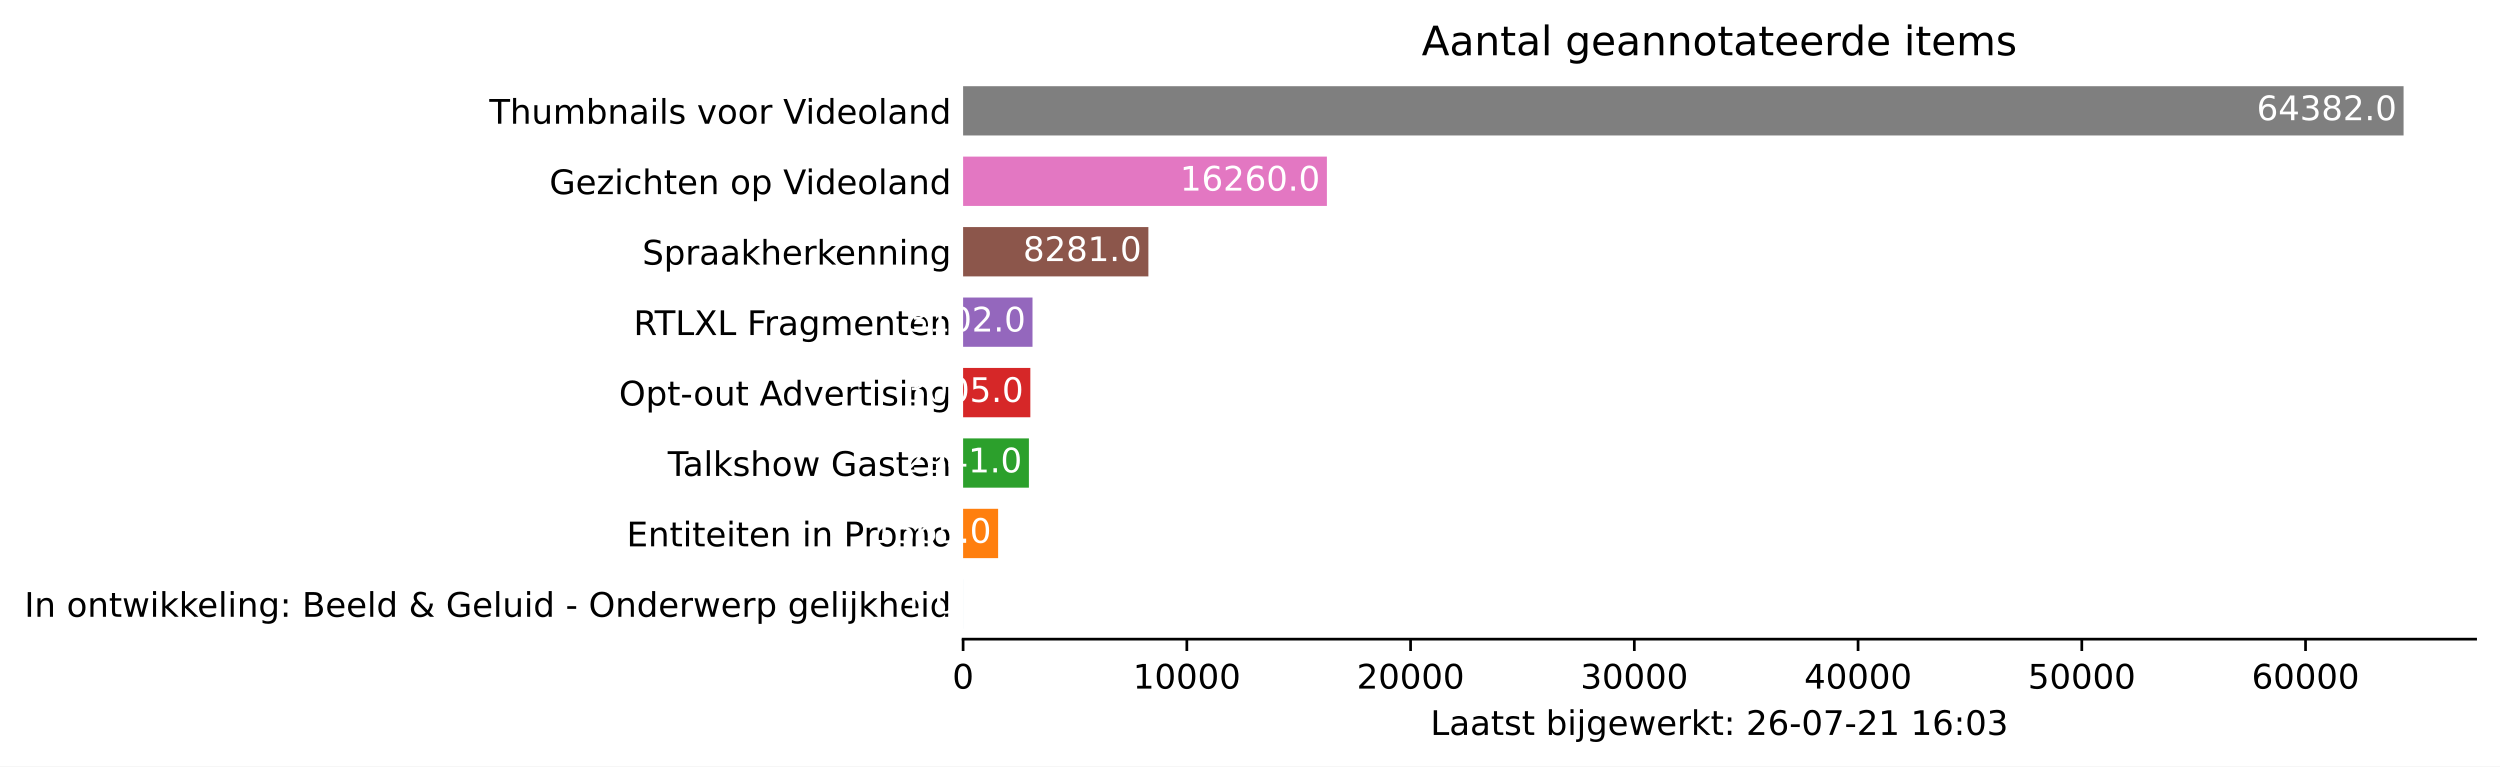
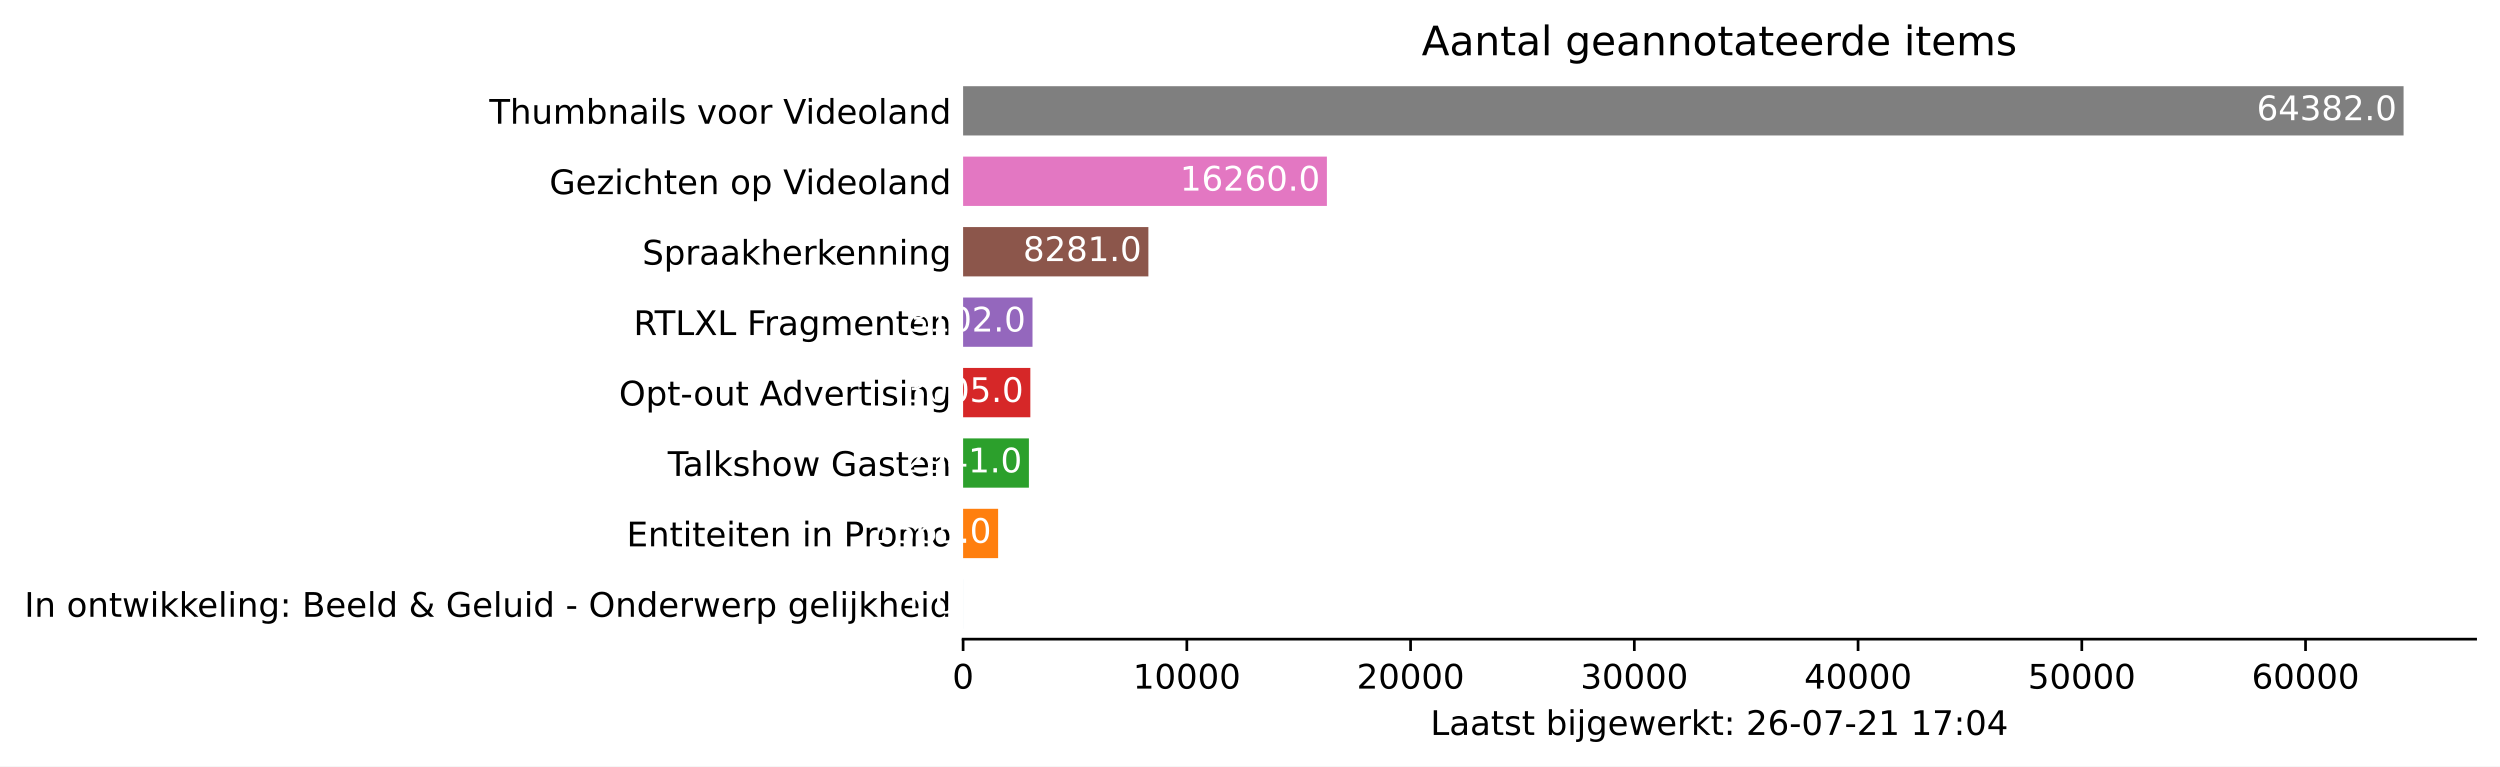
<svg xmlns="http://www.w3.org/2000/svg" xmlns:xlink="http://www.w3.org/1999/xlink" height="226.194pt" version="1.1" viewBox="0 0 737.85 226.194" width="737.85pt">
  <defs>
    <style type="text/css">*{stroke-linecap:butt;stroke-linejoin:round;}</style>
  </defs>
  <g id="figure_1">
    <g id="patch_1">
      <path d="M 0 226.194  L 737.85 226.194  L 737.85 0  L 0 0  z " style="fill:#ffffff;" />
    </g>
    <g id="axes_1">
      <g id="patch_2">
        <path d="M 284.25 188.638  L 730.65 188.638  L 730.65 22.318  L 284.25 22.318  z " style="fill:#ffffff;" />
      </g>
      <g id="patch_3">
-         <path clip-path="url(#p8cc386f3e1)" d="M 284.25 185.52  L 284.257 185.52  L 284.257 170.967  L 284.25 170.967  z " style="fill:#1f77b4;" />
+         <path clip-path="url(#p3b4848294c)" d="M 284.25 185.52  L 284.257 185.52  L 284.257 170.967  L 284.25 170.967  z " style="fill:#1f77b4;" />
      </g>
      <g id="patch_4">
-         <path clip-path="url(#p8cc386f3e1)" d="M 284.25 164.73  L 294.584 164.73  L 294.584 150.177  L 284.25 150.177  z " style="fill:#ff7f0e;" />
+         <path clip-path="url(#p3b4848294c)" d="M 284.25 164.73  L 294.584 164.73  L 294.584 150.177  L 284.25 150.177  z " style="fill:#ff7f0e;" />
      </g>
      <g id="patch_5">
-         <path clip-path="url(#p8cc386f3e1)" d="M 284.25 143.94  L 303.671 143.94  L 303.671 129.387  L 284.25 129.387  z " style="fill:#2ca02c;" />
+         <path clip-path="url(#p3b4848294c)" d="M 284.25 143.94  L 303.671 143.94  L 303.671 129.387  L 284.25 129.387  z " style="fill:#2ca02c;" />
      </g>
      <g id="patch_6">
-         <path clip-path="url(#p8cc386f3e1)" d="M 284.25 123.15  L 304.093 123.15  L 304.093 108.597  L 284.25 108.597  z " style="fill:#d62728;" />
+         <path clip-path="url(#p3b4848294c)" d="M 284.25 123.15  L 304.093 123.15  L 304.093 108.597  L 284.25 108.597  z " style="fill:#d62728;" />
      </g>
      <g id="patch_7">
-         <path clip-path="url(#p8cc386f3e1)" d="M 284.25 102.36  L 304.734 102.36  L 304.734 87.807  L 284.25 87.807  z " style="fill:#9467bd;" />
+         <path clip-path="url(#p3b4848294c)" d="M 284.25 102.36  L 304.734 102.36  L 304.734 87.807  L 284.25 87.807  z " style="fill:#9467bd;" />
      </g>
      <g id="patch_8">
-         <path clip-path="url(#p8cc386f3e1)" d="M 284.25 81.57  L 338.933 81.57  L 338.933 67.017  L 284.25 67.017  z " style="fill:#8c564b;" />
+         <path clip-path="url(#p3b4848294c)" d="M 284.25 81.57  L 338.933 81.57  L 338.933 67.017  L 284.25 67.017  z " style="fill:#8c564b;" />
      </g>
      <g id="patch_9">
-         <path clip-path="url(#p8cc386f3e1)" d="M 284.25 60.78  L 391.622 60.78  L 391.622 46.227  L 284.25 46.227  z " style="fill:#e377c2;" />
+         <path clip-path="url(#p3b4848294c)" d="M 284.25 60.78  L 391.622 60.78  L 391.622 46.227  L 284.25 46.227  z " style="fill:#e377c2;" />
      </g>
      <g id="patch_10">
-         <path clip-path="url(#p8cc386f3e1)" d="M 284.25 39.99  L 709.393 39.99  L 709.393 25.437  L 284.25 25.437  z " style="fill:#7f7f7f;" />
+         <path clip-path="url(#p3b4848294c)" d="M 284.25 39.99  L 709.393 39.99  L 709.393 25.437  L 284.25 25.437  z " style="fill:#7f7f7f;" />
      </g>
      <g id="matplotlib.axis_1">
        <g id="xtick_1">
          <g id="line2d_1">
            <defs>
-               <path d="M 0 0  L 0 3.5  " id="m1a5dd16de8" style="stroke:#000000;stroke-width:0.8;" />
+               <path d="M 0 0  L 0 3.5  " id="mb01deff9b6" style="stroke:#000000;stroke-width:0.8;" />
            </defs>
            <g>
-               <use style="stroke:#000000;stroke-width:0.8;" x="284.25" xlink:href="#m1a5dd16de8" y="188.638" />
+               <use style="stroke:#000000;stroke-width:0.8;" x="284.25" xlink:href="#mb01deff9b6" y="188.638" />
            </g>
          </g>
          <g id="text_1">
            <g transform="translate(281.0688 203.2366)scale(0.1 -0.1)">
              <defs>
                <path d="M 2034 4250  Q 1547 4250 1301 3770  Q 1056 3291 1056 2328  Q 1056 1369 1301 889  Q 1547 409 2034 409  Q 2525 409 2770 889  Q 3016 1369 3016 2328  Q 3016 3291 2770 3770  Q 2525 4250 2034 4250  z M 2034 4750  Q 2819 4750 3233 4129  Q 3647 3509 3647 2328  Q 3647 1150 3233 529  Q 2819 -91 2034 -91  Q 1250 -91 836 529  Q 422 1150 422 2328  Q 422 3509 836 4129  Q 1250 4750 2034 4750  z " id="DejaVuSans-30" transform="scale(0.015625)" />
              </defs>
              <use xlink:href="#DejaVuSans-30" />
            </g>
          </g>
        </g>
        <g id="xtick_2">
          <g id="line2d_2">
            <g>
-               <use style="stroke:#000000;stroke-width:0.8;" x="350.284" xlink:href="#m1a5dd16de8" y="188.638" />
+               <use style="stroke:#000000;stroke-width:0.8;" x="350.284" xlink:href="#mb01deff9b6" y="188.638" />
            </g>
          </g>
          <g id="text_2">
            <g transform="translate(334.3782 203.2366)scale(0.1 -0.1)">
              <defs>
                <path d="M 794 531  L 1825 531  L 1825 4091  L 703 3866  L 703 4441  L 1819 4666  L 2450 4666  L 2450 531  L 3481 531  L 3481 0  L 794 0  L 794 531  z " id="DejaVuSans-31" transform="scale(0.015625)" />
              </defs>
              <use xlink:href="#DejaVuSans-31" />
              <use x="63.623" xlink:href="#DejaVuSans-30" />
              <use x="127.246" xlink:href="#DejaVuSans-30" />
              <use x="190.869" xlink:href="#DejaVuSans-30" />
              <use x="254.492" xlink:href="#DejaVuSans-30" />
            </g>
          </g>
        </g>
        <g id="xtick_3">
          <g id="line2d_3">
            <g>
-               <use style="stroke:#000000;stroke-width:0.8;" x="416.319" xlink:href="#m1a5dd16de8" y="188.638" />
+               <use style="stroke:#000000;stroke-width:0.8;" x="416.319" xlink:href="#mb01deff9b6" y="188.638" />
            </g>
          </g>
          <g id="text_3">
            <g transform="translate(400.4126 203.2366)scale(0.1 -0.1)">
              <defs>
                <path d="M 1228 531  L 3431 531  L 3431 0  L 469 0  L 469 531  Q 828 903 1448 1529  Q 2069 2156 2228 2338  Q 2531 2678 2651 2914  Q 2772 3150 2772 3378  Q 2772 3750 2511 3984  Q 2250 4219 1831 4219  Q 1534 4219 1204 4116  Q 875 4013 500 3803  L 500 4441  Q 881 4594 1212 4672  Q 1544 4750 1819 4750  Q 2544 4750 2975 4387  Q 3406 4025 3406 3419  Q 3406 3131 3298 2873  Q 3191 2616 2906 2266  Q 2828 2175 2409 1742  Q 1991 1309 1228 531  z " id="DejaVuSans-32" transform="scale(0.015625)" />
              </defs>
              <use xlink:href="#DejaVuSans-32" />
              <use x="63.623" xlink:href="#DejaVuSans-30" />
              <use x="127.246" xlink:href="#DejaVuSans-30" />
              <use x="190.869" xlink:href="#DejaVuSans-30" />
              <use x="254.492" xlink:href="#DejaVuSans-30" />
            </g>
          </g>
        </g>
        <g id="xtick_4">
          <g id="line2d_4">
            <g>
-               <use style="stroke:#000000;stroke-width:0.8;" x="482.353" xlink:href="#m1a5dd16de8" y="188.638" />
+               <use style="stroke:#000000;stroke-width:0.8;" x="482.353" xlink:href="#mb01deff9b6" y="188.638" />
            </g>
          </g>
          <g id="text_4">
            <g transform="translate(466.447 203.2366)scale(0.1 -0.1)">
              <defs>
                <path d="M 2597 2516  Q 3050 2419 3304 2112  Q 3559 1806 3559 1356  Q 3559 666 3084 287  Q 2609 -91 1734 -91  Q 1441 -91 1130 -33  Q 819 25 488 141  L 488 750  Q 750 597 1062 519  Q 1375 441 1716 441  Q 2309 441 2620 675  Q 2931 909 2931 1356  Q 2931 1769 2642 2001  Q 2353 2234 1838 2234  L 1294 2234  L 1294 2753  L 1863 2753  Q 2328 2753 2575 2939  Q 2822 3125 2822 3475  Q 2822 3834 2567 4026  Q 2313 4219 1838 4219  Q 1578 4219 1281 4162  Q 984 4106 628 3988  L 628 4550  Q 988 4650 1302 4700  Q 1616 4750 1894 4750  Q 2613 4750 3031 4423  Q 3450 4097 3450 3541  Q 3450 3153 3228 2886  Q 3006 2619 2597 2516  z " id="DejaVuSans-33" transform="scale(0.015625)" />
              </defs>
              <use xlink:href="#DejaVuSans-33" />
              <use x="63.623" xlink:href="#DejaVuSans-30" />
              <use x="127.246" xlink:href="#DejaVuSans-30" />
              <use x="190.869" xlink:href="#DejaVuSans-30" />
              <use x="254.492" xlink:href="#DejaVuSans-30" />
            </g>
          </g>
        </g>
        <g id="xtick_5">
          <g id="line2d_5">
            <g>
-               <use style="stroke:#000000;stroke-width:0.8;" x="548.388" xlink:href="#m1a5dd16de8" y="188.638" />
+               <use style="stroke:#000000;stroke-width:0.8;" x="548.388" xlink:href="#mb01deff9b6" y="188.638" />
            </g>
          </g>
          <g id="text_5">
            <g transform="translate(532.4815 203.2366)scale(0.1 -0.1)">
              <defs>
                <path d="M 2419 4116  L 825 1625  L 2419 1625  L 2419 4116  z M 2253 4666  L 3047 4666  L 3047 1625  L 3713 1625  L 3713 1100  L 3047 1100  L 3047 0  L 2419 0  L 2419 1100  L 313 1100  L 313 1709  L 2253 4666  z " id="DejaVuSans-34" transform="scale(0.015625)" />
              </defs>
              <use xlink:href="#DejaVuSans-34" />
              <use x="63.623" xlink:href="#DejaVuSans-30" />
              <use x="127.246" xlink:href="#DejaVuSans-30" />
              <use x="190.869" xlink:href="#DejaVuSans-30" />
              <use x="254.492" xlink:href="#DejaVuSans-30" />
            </g>
          </g>
        </g>
        <g id="xtick_6">
          <g id="line2d_6">
            <g>
-               <use style="stroke:#000000;stroke-width:0.8;" x="614.422" xlink:href="#m1a5dd16de8" y="188.638" />
+               <use style="stroke:#000000;stroke-width:0.8;" x="614.422" xlink:href="#mb01deff9b6" y="188.638" />
            </g>
          </g>
          <g id="text_6">
            <g transform="translate(598.5159 203.2366)scale(0.1 -0.1)">
              <defs>
                <path d="M 691 4666  L 3169 4666  L 3169 4134  L 1269 4134  L 1269 2991  Q 1406 3038 1543 3061  Q 1681 3084 1819 3084  Q 2600 3084 3056 2656  Q 3513 2228 3513 1497  Q 3513 744 3044 326  Q 2575 -91 1722 -91  Q 1428 -91 1123 -41  Q 819 9 494 109  L 494 744  Q 775 591 1075 516  Q 1375 441 1709 441  Q 2250 441 2565 725  Q 2881 1009 2881 1497  Q 2881 1984 2565 2268  Q 2250 2553 1709 2553  Q 1456 2553 1204 2497  Q 953 2441 691 2322  L 691 4666  z " id="DejaVuSans-35" transform="scale(0.015625)" />
              </defs>
              <use xlink:href="#DejaVuSans-35" />
              <use x="63.623" xlink:href="#DejaVuSans-30" />
              <use x="127.246" xlink:href="#DejaVuSans-30" />
              <use x="190.869" xlink:href="#DejaVuSans-30" />
              <use x="254.492" xlink:href="#DejaVuSans-30" />
            </g>
          </g>
        </g>
        <g id="xtick_7">
          <g id="line2d_7">
            <g>
-               <use style="stroke:#000000;stroke-width:0.8;" x="680.457" xlink:href="#m1a5dd16de8" y="188.638" />
+               <use style="stroke:#000000;stroke-width:0.8;" x="680.457" xlink:href="#mb01deff9b6" y="188.638" />
            </g>
          </g>
          <g id="text_7">
            <g transform="translate(664.5503 203.2366)scale(0.1 -0.1)">
              <defs>
                <path d="M 2113 2584  Q 1688 2584 1439 2293  Q 1191 2003 1191 1497  Q 1191 994 1439 701  Q 1688 409 2113 409  Q 2538 409 2786 701  Q 3034 994 3034 1497  Q 3034 2003 2786 2293  Q 2538 2584 2113 2584  z M 3366 4563  L 3366 3988  Q 3128 4100 2886 4159  Q 2644 4219 2406 4219  Q 1781 4219 1451 3797  Q 1122 3375 1075 2522  Q 1259 2794 1537 2939  Q 1816 3084 2150 3084  Q 2853 3084 3261 2657  Q 3669 2231 3669 1497  Q 3669 778 3244 343  Q 2819 -91 2113 -91  Q 1303 -91 875 529  Q 447 1150 447 2328  Q 447 3434 972 4092  Q 1497 4750 2381 4750  Q 2619 4750 2861 4703  Q 3103 4656 3366 4563  z " id="DejaVuSans-36" transform="scale(0.015625)" />
              </defs>
              <use xlink:href="#DejaVuSans-36" />
              <use x="63.623" xlink:href="#DejaVuSans-30" />
              <use x="127.246" xlink:href="#DejaVuSans-30" />
              <use x="190.869" xlink:href="#DejaVuSans-30" />
              <use x="254.492" xlink:href="#DejaVuSans-30" />
            </g>
          </g>
        </g>
        <g id="text_8">
          <g transform="translate(422.175 216.9147)scale(0.1 -0.1)">
            <defs>
              <path d="M 628 4666  L 1259 4666  L 1259 531  L 3531 531  L 3531 0  L 628 0  L 628 4666  z " id="DejaVuSans-4c" transform="scale(0.015625)" />
              <path d="M 2194 1759  Q 1497 1759 1228 1600  Q 959 1441 959 1056  Q 959 750 1161 570  Q 1363 391 1709 391  Q 2188 391 2477 730  Q 2766 1069 2766 1631  L 2766 1759  L 2194 1759  z M 3341 1997  L 3341 0  L 2766 0  L 2766 531  Q 2569 213 2275 61  Q 1981 -91 1556 -91  Q 1019 -91 701 211  Q 384 513 384 1019  Q 384 1609 779 1909  Q 1175 2209 1959 2209  L 2766 2209  L 2766 2266  Q 2766 2663 2505 2880  Q 2244 3097 1772 3097  Q 1472 3097 1187 3025  Q 903 2953 641 2809  L 641 3341  Q 956 3463 1253 3523  Q 1550 3584 1831 3584  Q 2591 3584 2966 3190  Q 3341 2797 3341 1997  z " id="DejaVuSans-61" transform="scale(0.015625)" />
              <path d="M 1172 4494  L 1172 3500  L 2356 3500  L 2356 3053  L 1172 3053  L 1172 1153  Q 1172 725 1289 603  Q 1406 481 1766 481  L 2356 481  L 2356 0  L 1766 0  Q 1100 0 847 248  Q 594 497 594 1153  L 594 3053  L 172 3053  L 172 3500  L 594 3500  L 594 4494  L 1172 4494  z " id="DejaVuSans-74" transform="scale(0.015625)" />
              <path d="M 2834 3397  L 2834 2853  Q 2591 2978 2328 3040  Q 2066 3103 1784 3103  Q 1356 3103 1142 2972  Q 928 2841 928 2578  Q 928 2378 1081 2264  Q 1234 2150 1697 2047  L 1894 2003  Q 2506 1872 2764 1633  Q 3022 1394 3022 966  Q 3022 478 2636 193  Q 2250 -91 1575 -91  Q 1294 -91 989 -36  Q 684 19 347 128  L 347 722  Q 666 556 975 473  Q 1284 391 1588 391  Q 1994 391 2212 530  Q 2431 669 2431 922  Q 2431 1156 2273 1281  Q 2116 1406 1581 1522  L 1381 1569  Q 847 1681 609 1914  Q 372 2147 372 2553  Q 372 3047 722 3315  Q 1072 3584 1716 3584  Q 2034 3584 2315 3537  Q 2597 3491 2834 3397  z " id="DejaVuSans-73" transform="scale(0.015625)" />
              <path id="DejaVuSans-20" transform="scale(0.015625)" />
              <path d="M 3116 1747  Q 3116 2381 2855 2742  Q 2594 3103 2138 3103  Q 1681 3103 1420 2742  Q 1159 2381 1159 1747  Q 1159 1113 1420 752  Q 1681 391 2138 391  Q 2594 391 2855 752  Q 3116 1113 3116 1747  z M 1159 2969  Q 1341 3281 1617 3432  Q 1894 3584 2278 3584  Q 2916 3584 3314 3078  Q 3713 2572 3713 1747  Q 3713 922 3314 415  Q 2916 -91 2278 -91  Q 1894 -91 1617 61  Q 1341 213 1159 525  L 1159 0  L 581 0  L 581 4863  L 1159 4863  L 1159 2969  z " id="DejaVuSans-62" transform="scale(0.015625)" />
              <path d="M 603 3500  L 1178 3500  L 1178 0  L 603 0  L 603 3500  z M 603 4863  L 1178 4863  L 1178 4134  L 603 4134  L 603 4863  z " id="DejaVuSans-69" transform="scale(0.015625)" />
              <path d="M 603 3500  L 1178 3500  L 1178 -63  Q 1178 -731 923 -1031  Q 669 -1331 103 -1331  L -116 -1331  L -116 -844  L 38 -844  Q 366 -844 484 -692  Q 603 -541 603 -63  L 603 3500  z M 603 4863  L 1178 4863  L 1178 4134  L 603 4134  L 603 4863  z " id="DejaVuSans-6a" transform="scale(0.015625)" />
              <path d="M 2906 1791  Q 2906 2416 2648 2759  Q 2391 3103 1925 3103  Q 1463 3103 1205 2759  Q 947 2416 947 1791  Q 947 1169 1205 825  Q 1463 481 1925 481  Q 2391 481 2648 825  Q 2906 1169 2906 1791  z M 3481 434  Q 3481 -459 3084 -895  Q 2688 -1331 1869 -1331  Q 1566 -1331 1297 -1286  Q 1028 -1241 775 -1147  L 775 -588  Q 1028 -725 1275 -790  Q 1522 -856 1778 -856  Q 2344 -856 2625 -561  Q 2906 -266 2906 331  L 2906 616  Q 2728 306 2450 153  Q 2172 0 1784 0  Q 1141 0 747 490  Q 353 981 353 1791  Q 353 2603 747 3093  Q 1141 3584 1784 3584  Q 2172 3584 2450 3431  Q 2728 3278 2906 2969  L 2906 3500  L 3481 3500  L 3481 434  z " id="DejaVuSans-67" transform="scale(0.015625)" />
              <path d="M 3597 1894  L 3597 1613  L 953 1613  Q 991 1019 1311 708  Q 1631 397 2203 397  Q 2534 397 2845 478  Q 3156 559 3463 722  L 3463 178  Q 3153 47 2828 -22  Q 2503 -91 2169 -91  Q 1331 -91 842 396  Q 353 884 353 1716  Q 353 2575 817 3079  Q 1281 3584 2069 3584  Q 2775 3584 3186 3129  Q 3597 2675 3597 1894  z M 3022 2063  Q 3016 2534 2758 2815  Q 2500 3097 2075 3097  Q 1594 3097 1305 2825  Q 1016 2553 972 2059  L 3022 2063  z " id="DejaVuSans-65" transform="scale(0.015625)" />
              <path d="M 269 3500  L 844 3500  L 1563 769  L 2278 3500  L 2956 3500  L 3675 769  L 4391 3500  L 4966 3500  L 4050 0  L 3372 0  L 2619 2869  L 1863 0  L 1184 0  L 269 3500  z " id="DejaVuSans-77" transform="scale(0.015625)" />
              <path d="M 2631 2963  Q 2534 3019 2420 3045  Q 2306 3072 2169 3072  Q 1681 3072 1420 2755  Q 1159 2438 1159 1844  L 1159 0  L 581 0  L 581 3500  L 1159 3500  L 1159 2956  Q 1341 3275 1631 3429  Q 1922 3584 2338 3584  Q 2397 3584 2469 3576  Q 2541 3569 2628 3553  L 2631 2963  z " id="DejaVuSans-72" transform="scale(0.015625)" />
              <path d="M 581 4863  L 1159 4863  L 1159 1991  L 2875 3500  L 3609 3500  L 1753 1863  L 3688 0  L 2938 0  L 1159 1709  L 1159 0  L 581 0  L 581 4863  z " id="DejaVuSans-6b" transform="scale(0.015625)" />
              <path d="M 750 794  L 1409 794  L 1409 0  L 750 0  L 750 794  z M 750 3309  L 1409 3309  L 1409 2516  L 750 2516  L 750 3309  z " id="DejaVuSans-3a" transform="scale(0.015625)" />
              <path d="M 313 2009  L 1997 2009  L 1997 1497  L 313 1497  L 313 2009  z " id="DejaVuSans-2d" transform="scale(0.015625)" />
              <path d="M 525 4666  L 3525 4666  L 3525 4397  L 1831 0  L 1172 0  L 2766 4134  L 525 4134  L 525 4666  z " id="DejaVuSans-37" transform="scale(0.015625)" />
            </defs>
            <use xlink:href="#DejaVuSans-4c" />
            <use x="55.713" xlink:href="#DejaVuSans-61" />
            <use x="116.992" xlink:href="#DejaVuSans-61" />
            <use x="178.271" xlink:href="#DejaVuSans-74" />
            <use x="217.48" xlink:href="#DejaVuSans-73" />
            <use x="269.58" xlink:href="#DejaVuSans-74" />
            <use x="308.789" xlink:href="#DejaVuSans-20" />
            <use x="340.576" xlink:href="#DejaVuSans-62" />
            <use x="404.053" xlink:href="#DejaVuSans-69" />
            <use x="431.836" xlink:href="#DejaVuSans-6a" />
            <use x="459.619" xlink:href="#DejaVuSans-67" />
            <use x="523.096" xlink:href="#DejaVuSans-65" />
            <use x="584.619" xlink:href="#DejaVuSans-77" />
            <use x="666.406" xlink:href="#DejaVuSans-65" />
            <use x="727.93" xlink:href="#DejaVuSans-72" />
            <use x="769.043" xlink:href="#DejaVuSans-6b" />
            <use x="826.953" xlink:href="#DejaVuSans-74" />
            <use x="866.162" xlink:href="#DejaVuSans-3a" />
            <use x="899.854" xlink:href="#DejaVuSans-20" />
            <use x="931.641" xlink:href="#DejaVuSans-32" />
            <use x="995.264" xlink:href="#DejaVuSans-36" />
            <use x="1058.887" xlink:href="#DejaVuSans-2d" />
            <use x="1094.971" xlink:href="#DejaVuSans-30" />
            <use x="1158.594" xlink:href="#DejaVuSans-37" />
            <use x="1222.217" xlink:href="#DejaVuSans-2d" />
            <use x="1258.301" xlink:href="#DejaVuSans-32" />
            <use x="1321.924" xlink:href="#DejaVuSans-31" />
            <use x="1385.547" xlink:href="#DejaVuSans-20" />
            <use x="1417.334" xlink:href="#DejaVuSans-31" />
-             <use x="1480.957" xlink:href="#DejaVuSans-36" />
+             <use x="1480.957" xlink:href="#DejaVuSans-37" />
            <use x="1544.58" xlink:href="#DejaVuSans-3a" />
            <use x="1578.271" xlink:href="#DejaVuSans-30" />
-             <use x="1641.895" xlink:href="#DejaVuSans-33" />
+             <use x="1641.895" xlink:href="#DejaVuSans-34" />
          </g>
        </g>
      </g>
      <g id="matplotlib.axis_2">
        <g id="ytick_1">
          <g id="line2d_8" />
          <g id="text_9">
            <g transform="translate(7.2 182.0423)scale(0.1 -0.1)">
              <defs>
                <path d="M 628 4666  L 1259 4666  L 1259 0  L 628 0  L 628 4666  z " id="DejaVuSans-49" transform="scale(0.015625)" />
                <path d="M 3513 2113  L 3513 0  L 2938 0  L 2938 2094  Q 2938 2591 2744 2837  Q 2550 3084 2163 3084  Q 1697 3084 1428 2787  Q 1159 2491 1159 1978  L 1159 0  L 581 0  L 581 3500  L 1159 3500  L 1159 2956  Q 1366 3272 1645 3428  Q 1925 3584 2291 3584  Q 2894 3584 3203 3211  Q 3513 2838 3513 2113  z " id="DejaVuSans-6e" transform="scale(0.015625)" />
                <path d="M 1959 3097  Q 1497 3097 1228 2736  Q 959 2375 959 1747  Q 959 1119 1226 758  Q 1494 397 1959 397  Q 2419 397 2687 759  Q 2956 1122 2956 1747  Q 2956 2369 2687 2733  Q 2419 3097 1959 3097  z M 1959 3584  Q 2709 3584 3137 3096  Q 3566 2609 3566 1747  Q 3566 888 3137 398  Q 2709 -91 1959 -91  Q 1206 -91 779 398  Q 353 888 353 1747  Q 353 2609 779 3096  Q 1206 3584 1959 3584  z " id="DejaVuSans-6f" transform="scale(0.015625)" />
                <path d="M 603 4863  L 1178 4863  L 1178 0  L 603 0  L 603 4863  z " id="DejaVuSans-6c" transform="scale(0.015625)" />
                <path d="M 1259 2228  L 1259 519  L 2272 519  Q 2781 519 3026 730  Q 3272 941 3272 1375  Q 3272 1813 3026 2020  Q 2781 2228 2272 2228  L 1259 2228  z M 1259 4147  L 1259 2741  L 2194 2741  Q 2656 2741 2882 2914  Q 3109 3088 3109 3444  Q 3109 3797 2882 3972  Q 2656 4147 2194 4147  L 1259 4147  z M 628 4666  L 2241 4666  Q 2963 4666 3353 4366  Q 3744 4066 3744 3513  Q 3744 3084 3544 2831  Q 3344 2578 2956 2516  Q 3422 2416 3680 2098  Q 3938 1781 3938 1306  Q 3938 681 3513 340  Q 3088 0 2303 0  L 628 0  L 628 4666  z " id="DejaVuSans-42" transform="scale(0.015625)" />
                <path d="M 2906 2969  L 2906 4863  L 3481 4863  L 3481 0  L 2906 0  L 2906 525  Q 2725 213 2448 61  Q 2172 -91 1784 -91  Q 1150 -91 751 415  Q 353 922 353 1747  Q 353 2572 751 3078  Q 1150 3584 1784 3584  Q 2172 3584 2448 3432  Q 2725 3281 2906 2969  z M 947 1747  Q 947 1113 1208 752  Q 1469 391 1925 391  Q 2381 391 2643 752  Q 2906 1113 2906 1747  Q 2906 2381 2643 2742  Q 2381 3103 1925 3103  Q 1469 3103 1208 2742  Q 947 2381 947 1747  z " id="DejaVuSans-64" transform="scale(0.015625)" />
                <path d="M 1556 2509  Q 1272 2256 1139 2004  Q 1006 1753 1006 1478  Q 1006 1022 1337 719  Q 1669 416 2169 416  Q 2466 416 2725 514  Q 2984 613 3213 813  L 1556 2509  z M 1997 2859  L 3584 1234  Q 3769 1513 3872 1830  Q 3975 2147 3994 2503  L 4575 2503  Q 4538 2091 4375 1687  Q 4213 1284 3922 891  L 4794 0  L 4006 0  L 3559 459  Q 3234 181 2878 45  Q 2522 -91 2113 -91  Q 1359 -91 881 339  Q 403 769 403 1441  Q 403 1841 612 2192  Q 822 2544 1241 2853  Q 1091 3050 1012 3245  Q 934 3441 934 3628  Q 934 4134 1281 4442  Q 1628 4750 2203 4750  Q 2463 4750 2720 4694  Q 2978 4638 3244 4525  L 3244 3956  Q 2972 4103 2725 4179  Q 2478 4256 2266 4256  Q 1938 4256 1733 4082  Q 1528 3909 1528 3634  Q 1528 3475 1620 3314  Q 1713 3153 1997 2859  z " id="DejaVuSans-26" transform="scale(0.015625)" />
                <path d="M 3809 666  L 3809 1919  L 2778 1919  L 2778 2438  L 4434 2438  L 4434 434  Q 4069 175 3628 42  Q 3188 -91 2688 -91  Q 1594 -91 976 548  Q 359 1188 359 2328  Q 359 3472 976 4111  Q 1594 4750 2688 4750  Q 3144 4750 3555 4637  Q 3966 4525 4313 4306  L 4313 3634  Q 3963 3931 3569 4081  Q 3175 4231 2741 4231  Q 1884 4231 1454 3753  Q 1025 3275 1025 2328  Q 1025 1384 1454 906  Q 1884 428 2741 428  Q 3075 428 3337 486  Q 3600 544 3809 666  z " id="DejaVuSans-47" transform="scale(0.015625)" />
                <path d="M 544 1381  L 544 3500  L 1119 3500  L 1119 1403  Q 1119 906 1312 657  Q 1506 409 1894 409  Q 2359 409 2629 706  Q 2900 1003 2900 1516  L 2900 3500  L 3475 3500  L 3475 0  L 2900 0  L 2900 538  Q 2691 219 2414 64  Q 2138 -91 1772 -91  Q 1169 -91 856 284  Q 544 659 544 1381  z M 1991 3584  L 1991 3584  z " id="DejaVuSans-75" transform="scale(0.015625)" />
                <path d="M 2522 4238  Q 1834 4238 1429 3725  Q 1025 3213 1025 2328  Q 1025 1447 1429 934  Q 1834 422 2522 422  Q 3209 422 3611 934  Q 4013 1447 4013 2328  Q 4013 3213 3611 3725  Q 3209 4238 2522 4238  z M 2522 4750  Q 3503 4750 4090 4092  Q 4678 3434 4678 2328  Q 4678 1225 4090 567  Q 3503 -91 2522 -91  Q 1538 -91 948 565  Q 359 1222 359 2328  Q 359 3434 948 4092  Q 1538 4750 2522 4750  z " id="DejaVuSans-4f" transform="scale(0.015625)" />
                <path d="M 1159 525  L 1159 -1331  L 581 -1331  L 581 3500  L 1159 3500  L 1159 2969  Q 1341 3281 1617 3432  Q 1894 3584 2278 3584  Q 2916 3584 3314 3078  Q 3713 2572 3713 1747  Q 3713 922 3314 415  Q 2916 -91 2278 -91  Q 1894 -91 1617 61  Q 1341 213 1159 525  z M 3116 1747  Q 3116 2381 2855 2742  Q 2594 3103 2138 3103  Q 1681 3103 1420 2742  Q 1159 2381 1159 1747  Q 1159 1113 1420 752  Q 1681 391 2138 391  Q 2594 391 2855 752  Q 3116 1113 3116 1747  z " id="DejaVuSans-70" transform="scale(0.015625)" />
                <path d="M 3513 2113  L 3513 0  L 2938 0  L 2938 2094  Q 2938 2591 2744 2837  Q 2550 3084 2163 3084  Q 1697 3084 1428 2787  Q 1159 2491 1159 1978  L 1159 0  L 581 0  L 581 4863  L 1159 4863  L 1159 2956  Q 1366 3272 1645 3428  Q 1925 3584 2291 3584  Q 2894 3584 3203 3211  Q 3513 2838 3513 2113  z " id="DejaVuSans-68" transform="scale(0.015625)" />
              </defs>
              <use xlink:href="#DejaVuSans-49" />
              <use x="29.492" xlink:href="#DejaVuSans-6e" />
              <use x="92.871" xlink:href="#DejaVuSans-20" />
              <use x="124.658" xlink:href="#DejaVuSans-6f" />
              <use x="185.84" xlink:href="#DejaVuSans-6e" />
              <use x="249.219" xlink:href="#DejaVuSans-74" />
              <use x="288.428" xlink:href="#DejaVuSans-77" />
              <use x="370.215" xlink:href="#DejaVuSans-69" />
              <use x="397.998" xlink:href="#DejaVuSans-6b" />
              <use x="455.908" xlink:href="#DejaVuSans-6b" />
              <use x="510.193" xlink:href="#DejaVuSans-65" />
              <use x="571.717" xlink:href="#DejaVuSans-6c" />
              <use x="599.5" xlink:href="#DejaVuSans-69" />
              <use x="627.283" xlink:href="#DejaVuSans-6e" />
              <use x="690.662" xlink:href="#DejaVuSans-67" />
              <use x="754.139" xlink:href="#DejaVuSans-3a" />
              <use x="787.83" xlink:href="#DejaVuSans-20" />
              <use x="819.617" xlink:href="#DejaVuSans-42" />
              <use x="888.221" xlink:href="#DejaVuSans-65" />
              <use x="949.744" xlink:href="#DejaVuSans-65" />
              <use x="1011.268" xlink:href="#DejaVuSans-6c" />
              <use x="1039.051" xlink:href="#DejaVuSans-64" />
              <use x="1102.527" xlink:href="#DejaVuSans-20" />
              <use x="1134.314" xlink:href="#DejaVuSans-26" />
              <use x="1212.293" xlink:href="#DejaVuSans-20" />
              <use x="1244.08" xlink:href="#DejaVuSans-47" />
              <use x="1321.57" xlink:href="#DejaVuSans-65" />
              <use x="1383.094" xlink:href="#DejaVuSans-6c" />
              <use x="1410.877" xlink:href="#DejaVuSans-75" />
              <use x="1474.256" xlink:href="#DejaVuSans-69" />
              <use x="1502.039" xlink:href="#DejaVuSans-64" />
              <use x="1565.516" xlink:href="#DejaVuSans-20" />
              <use x="1597.303" xlink:href="#DejaVuSans-2d" />
              <use x="1633.387" xlink:href="#DejaVuSans-20" />
              <use x="1665.174" xlink:href="#DejaVuSans-4f" />
              <use x="1743.885" xlink:href="#DejaVuSans-6e" />
              <use x="1807.264" xlink:href="#DejaVuSans-64" />
              <use x="1870.74" xlink:href="#DejaVuSans-65" />
              <use x="1932.264" xlink:href="#DejaVuSans-72" />
              <use x="1973.377" xlink:href="#DejaVuSans-77" />
              <use x="2055.164" xlink:href="#DejaVuSans-65" />
              <use x="2116.688" xlink:href="#DejaVuSans-72" />
              <use x="2157.801" xlink:href="#DejaVuSans-70" />
              <use x="2221.277" xlink:href="#DejaVuSans-20" />
              <use x="2253.064" xlink:href="#DejaVuSans-67" />
              <use x="2316.541" xlink:href="#DejaVuSans-65" />
              <use x="2378.064" xlink:href="#DejaVuSans-6c" />
              <use x="2405.848" xlink:href="#DejaVuSans-69" />
              <use x="2433.631" xlink:href="#DejaVuSans-6a" />
              <use x="2461.414" xlink:href="#DejaVuSans-6b" />
              <use x="2519.324" xlink:href="#DejaVuSans-68" />
              <use x="2582.703" xlink:href="#DejaVuSans-65" />
              <use x="2644.227" xlink:href="#DejaVuSans-69" />
              <use x="2672.01" xlink:href="#DejaVuSans-64" />
            </g>
          </g>
        </g>
        <g id="ytick_2">
          <g id="line2d_9" />
          <g id="text_10">
            <g transform="translate(184.9422 161.2523)scale(0.1 -0.1)">
              <defs>
                <path d="M 628 4666  L 3578 4666  L 3578 4134  L 1259 4134  L 1259 2753  L 3481 2753  L 3481 2222  L 1259 2222  L 1259 531  L 3634 531  L 3634 0  L 628 0  L 628 4666  z " id="DejaVuSans-45" transform="scale(0.015625)" />
                <path d="M 1259 4147  L 1259 2394  L 2053 2394  Q 2494 2394 2734 2622  Q 2975 2850 2975 3272  Q 2975 3691 2734 3919  Q 2494 4147 2053 4147  L 1259 4147  z M 628 4666  L 2053 4666  Q 2838 4666 3239 4311  Q 3641 3956 3641 3272  Q 3641 2581 3239 2228  Q 2838 1875 2053 1875  L 1259 1875  L 1259 0  L 628 0  L 628 4666  z " id="DejaVuSans-50" transform="scale(0.015625)" />
                <path d="M 3328 2828  Q 3544 3216 3844 3400  Q 4144 3584 4550 3584  Q 5097 3584 5394 3201  Q 5691 2819 5691 2113  L 5691 0  L 5113 0  L 5113 2094  Q 5113 2597 4934 2840  Q 4756 3084 4391 3084  Q 3944 3084 3684 2787  Q 3425 2491 3425 1978  L 3425 0  L 2847 0  L 2847 2094  Q 2847 2600 2669 2842  Q 2491 3084 2119 3084  Q 1678 3084 1418 2786  Q 1159 2488 1159 1978  L 1159 0  L 581 0  L 581 3500  L 1159 3500  L 1159 2956  Q 1356 3278 1631 3431  Q 1906 3584 2284 3584  Q 2666 3584 2933 3390  Q 3200 3197 3328 2828  z " id="DejaVuSans-6d" transform="scale(0.015625)" />
              </defs>
              <use xlink:href="#DejaVuSans-45" />
              <use x="63.184" xlink:href="#DejaVuSans-6e" />
              <use x="126.562" xlink:href="#DejaVuSans-74" />
              <use x="165.771" xlink:href="#DejaVuSans-69" />
              <use x="193.555" xlink:href="#DejaVuSans-74" />
              <use x="232.764" xlink:href="#DejaVuSans-65" />
              <use x="294.287" xlink:href="#DejaVuSans-69" />
              <use x="322.07" xlink:href="#DejaVuSans-74" />
              <use x="361.279" xlink:href="#DejaVuSans-65" />
              <use x="422.803" xlink:href="#DejaVuSans-6e" />
              <use x="486.182" xlink:href="#DejaVuSans-20" />
              <use x="517.969" xlink:href="#DejaVuSans-69" />
              <use x="545.752" xlink:href="#DejaVuSans-6e" />
              <use x="609.131" xlink:href="#DejaVuSans-20" />
              <use x="640.918" xlink:href="#DejaVuSans-50" />
              <use x="699.471" xlink:href="#DejaVuSans-72" />
              <use x="738.334" xlink:href="#DejaVuSans-6f" />
              <use x="799.516" xlink:href="#DejaVuSans-6d" />
              <use x="896.928" xlink:href="#DejaVuSans-6f" />
            </g>
          </g>
        </g>
        <g id="ytick_3">
          <g id="line2d_10" />
          <g id="text_11">
            <g transform="translate(197.0766 140.4623)scale(0.1 -0.1)">
              <defs>
                <path d="M -19 4666  L 3928 4666  L 3928 4134  L 2272 4134  L 2272 0  L 1638 0  L 1638 4134  L -19 4134  L -19 4666  z " id="DejaVuSans-54" transform="scale(0.015625)" />
              </defs>
              <use xlink:href="#DejaVuSans-54" />
              <use x="44.584" xlink:href="#DejaVuSans-61" />
              <use x="105.863" xlink:href="#DejaVuSans-6c" />
              <use x="133.646" xlink:href="#DejaVuSans-6b" />
              <use x="191.557" xlink:href="#DejaVuSans-73" />
              <use x="243.656" xlink:href="#DejaVuSans-68" />
              <use x="307.035" xlink:href="#DejaVuSans-6f" />
              <use x="368.217" xlink:href="#DejaVuSans-77" />
              <use x="450.004" xlink:href="#DejaVuSans-20" />
              <use x="481.791" xlink:href="#DejaVuSans-47" />
              <use x="559.281" xlink:href="#DejaVuSans-61" />
              <use x="620.561" xlink:href="#DejaVuSans-73" />
              <use x="672.66" xlink:href="#DejaVuSans-74" />
              <use x="711.869" xlink:href="#DejaVuSans-65" />
              <use x="773.393" xlink:href="#DejaVuSans-6e" />
            </g>
          </g>
        </g>
        <g id="ytick_4">
          <g id="line2d_11" />
          <g id="text_12">
            <g transform="translate(182.6906 119.6723)scale(0.1 -0.1)">
              <defs>
                <path d="M 2188 4044  L 1331 1722  L 3047 1722  L 2188 4044  z M 1831 4666  L 2547 4666  L 4325 0  L 3669 0  L 3244 1197  L 1141 1197  L 716 0  L 50 0  L 1831 4666  z " id="DejaVuSans-41" transform="scale(0.015625)" />
                <path d="M 191 3500  L 800 3500  L 1894 563  L 2988 3500  L 3597 3500  L 2284 0  L 1503 0  L 191 3500  z " id="DejaVuSans-76" transform="scale(0.015625)" />
              </defs>
              <use xlink:href="#DejaVuSans-4f" />
              <use x="78.711" xlink:href="#DejaVuSans-70" />
              <use x="142.188" xlink:href="#DejaVuSans-74" />
              <use x="181.396" xlink:href="#DejaVuSans-2d" />
              <use x="219.355" xlink:href="#DejaVuSans-6f" />
              <use x="280.537" xlink:href="#DejaVuSans-75" />
              <use x="343.916" xlink:href="#DejaVuSans-74" />
              <use x="383.125" xlink:href="#DejaVuSans-20" />
              <use x="414.912" xlink:href="#DejaVuSans-41" />
              <use x="481.57" xlink:href="#DejaVuSans-64" />
              <use x="545.047" xlink:href="#DejaVuSans-76" />
              <use x="604.227" xlink:href="#DejaVuSans-65" />
              <use x="665.75" xlink:href="#DejaVuSans-72" />
              <use x="706.863" xlink:href="#DejaVuSans-74" />
              <use x="746.072" xlink:href="#DejaVuSans-69" />
              <use x="773.855" xlink:href="#DejaVuSans-73" />
              <use x="825.955" xlink:href="#DejaVuSans-69" />
              <use x="853.738" xlink:href="#DejaVuSans-6e" />
              <use x="917.117" xlink:href="#DejaVuSans-67" />
            </g>
          </g>
        </g>
        <g id="ytick_5">
          <g id="line2d_12" />
          <g id="text_13">
            <g transform="translate(186.9906 98.88234)scale(0.1 -0.1)">
              <defs>
                <path d="M 2841 2188  Q 3044 2119 3236 1894  Q 3428 1669 3622 1275  L 4263 0  L 3584 0  L 2988 1197  Q 2756 1666 2539 1819  Q 2322 1972 1947 1972  L 1259 1972  L 1259 0  L 628 0  L 628 4666  L 2053 4666  Q 2853 4666 3247 4331  Q 3641 3997 3641 3322  Q 3641 2881 3436 2590  Q 3231 2300 2841 2188  z M 1259 4147  L 1259 2491  L 2053 2491  Q 2509 2491 2742 2702  Q 2975 2913 2975 3322  Q 2975 3731 2742 3939  Q 2509 4147 2053 4147  L 1259 4147  z " id="DejaVuSans-52" transform="scale(0.015625)" />
                <path d="M 403 4666  L 1081 4666  L 2241 2931  L 3406 4666  L 4084 4666  L 2584 2425  L 4184 0  L 3506 0  L 2194 1984  L 872 0  L 191 0  L 1856 2491  L 403 4666  z " id="DejaVuSans-58" transform="scale(0.015625)" />
                <path d="M 628 4666  L 3309 4666  L 3309 4134  L 1259 4134  L 1259 2759  L 3109 2759  L 3109 2228  L 1259 2228  L 1259 0  L 628 0  L 628 4666  z " id="DejaVuSans-46" transform="scale(0.015625)" />
              </defs>
              <use xlink:href="#DejaVuSans-52" />
              <use x="62.232" xlink:href="#DejaVuSans-54" />
              <use x="123.316" xlink:href="#DejaVuSans-4c" />
              <use x="179.029" xlink:href="#DejaVuSans-58" />
              <use x="247.535" xlink:href="#DejaVuSans-4c" />
              <use x="303.248" xlink:href="#DejaVuSans-20" />
              <use x="335.035" xlink:href="#DejaVuSans-46" />
              <use x="385.305" xlink:href="#DejaVuSans-72" />
              <use x="426.418" xlink:href="#DejaVuSans-61" />
              <use x="487.697" xlink:href="#DejaVuSans-67" />
              <use x="551.174" xlink:href="#DejaVuSans-6d" />
              <use x="648.586" xlink:href="#DejaVuSans-65" />
              <use x="710.109" xlink:href="#DejaVuSans-6e" />
              <use x="773.488" xlink:href="#DejaVuSans-74" />
              <use x="812.697" xlink:href="#DejaVuSans-65" />
              <use x="874.221" xlink:href="#DejaVuSans-6e" />
            </g>
          </g>
        </g>
        <g id="ytick_6">
          <g id="line2d_13" />
          <g id="text_14">
            <g transform="translate(189.5734 78.09234)scale(0.1 -0.1)">
              <defs>
                <path d="M 3425 4513  L 3425 3897  Q 3066 4069 2747 4153  Q 2428 4238 2131 4238  Q 1616 4238 1336 4038  Q 1056 3838 1056 3469  Q 1056 3159 1242 3001  Q 1428 2844 1947 2747  L 2328 2669  Q 3034 2534 3370 2195  Q 3706 1856 3706 1288  Q 3706 609 3251 259  Q 2797 -91 1919 -91  Q 1588 -91 1214 -16  Q 841 59 441 206  L 441 856  Q 825 641 1194 531  Q 1563 422 1919 422  Q 2459 422 2753 634  Q 3047 847 3047 1241  Q 3047 1584 2836 1778  Q 2625 1972 2144 2069  L 1759 2144  Q 1053 2284 737 2584  Q 422 2884 422 3419  Q 422 4038 858 4394  Q 1294 4750 2059 4750  Q 2388 4750 2728 4690  Q 3069 4631 3425 4513  z " id="DejaVuSans-53" transform="scale(0.015625)" />
              </defs>
              <use xlink:href="#DejaVuSans-53" />
              <use x="63.477" xlink:href="#DejaVuSans-70" />
              <use x="126.953" xlink:href="#DejaVuSans-72" />
              <use x="168.066" xlink:href="#DejaVuSans-61" />
              <use x="229.346" xlink:href="#DejaVuSans-61" />
              <use x="290.625" xlink:href="#DejaVuSans-6b" />
              <use x="348.535" xlink:href="#DejaVuSans-68" />
              <use x="411.914" xlink:href="#DejaVuSans-65" />
              <use x="473.438" xlink:href="#DejaVuSans-72" />
              <use x="514.551" xlink:href="#DejaVuSans-6b" />
              <use x="568.836" xlink:href="#DejaVuSans-65" />
              <use x="630.359" xlink:href="#DejaVuSans-6e" />
              <use x="693.738" xlink:href="#DejaVuSans-6e" />
              <use x="757.117" xlink:href="#DejaVuSans-69" />
              <use x="784.9" xlink:href="#DejaVuSans-6e" />
              <use x="848.279" xlink:href="#DejaVuSans-67" />
            </g>
          </g>
        </g>
        <g id="ytick_7">
          <g id="line2d_14" />
          <g id="text_15">
            <g transform="translate(162.1453 57.30234)scale(0.1 -0.1)">
              <defs>
                <path d="M 353 3500  L 3084 3500  L 3084 2975  L 922 459  L 3084 459  L 3084 0  L 275 0  L 275 525  L 2438 3041  L 353 3041  L 353 3500  z " id="DejaVuSans-7a" transform="scale(0.015625)" />
                <path d="M 3122 3366  L 3122 2828  Q 2878 2963 2633 3030  Q 2388 3097 2138 3097  Q 1578 3097 1268 2742  Q 959 2388 959 1747  Q 959 1106 1268 751  Q 1578 397 2138 397  Q 2388 397 2633 464  Q 2878 531 3122 666  L 3122 134  Q 2881 22 2623 -34  Q 2366 -91 2075 -91  Q 1284 -91 818 406  Q 353 903 353 1747  Q 353 2603 823 3093  Q 1294 3584 2113 3584  Q 2378 3584 2631 3529  Q 2884 3475 3122 3366  z " id="DejaVuSans-63" transform="scale(0.015625)" />
                <path d="M 1831 0  L 50 4666  L 709 4666  L 2188 738  L 3669 4666  L 4325 4666  L 2547 0  L 1831 0  z " id="DejaVuSans-56" transform="scale(0.015625)" />
              </defs>
              <use xlink:href="#DejaVuSans-47" />
              <use x="77.49" xlink:href="#DejaVuSans-65" />
              <use x="139.014" xlink:href="#DejaVuSans-7a" />
              <use x="191.504" xlink:href="#DejaVuSans-69" />
              <use x="219.287" xlink:href="#DejaVuSans-63" />
              <use x="274.268" xlink:href="#DejaVuSans-68" />
              <use x="337.646" xlink:href="#DejaVuSans-74" />
              <use x="376.855" xlink:href="#DejaVuSans-65" />
              <use x="438.379" xlink:href="#DejaVuSans-6e" />
              <use x="501.758" xlink:href="#DejaVuSans-20" />
              <use x="533.545" xlink:href="#DejaVuSans-6f" />
              <use x="594.727" xlink:href="#DejaVuSans-70" />
              <use x="658.203" xlink:href="#DejaVuSans-20" />
              <use x="689.99" xlink:href="#DejaVuSans-56" />
              <use x="756.148" xlink:href="#DejaVuSans-69" />
              <use x="783.932" xlink:href="#DejaVuSans-64" />
              <use x="847.408" xlink:href="#DejaVuSans-65" />
              <use x="908.932" xlink:href="#DejaVuSans-6f" />
              <use x="970.113" xlink:href="#DejaVuSans-6c" />
              <use x="997.896" xlink:href="#DejaVuSans-61" />
              <use x="1059.176" xlink:href="#DejaVuSans-6e" />
              <use x="1122.555" xlink:href="#DejaVuSans-64" />
            </g>
          </g>
        </g>
        <g id="ytick_8">
          <g id="line2d_15" />
          <g id="text_16">
            <g transform="translate(144.4172 36.51234)scale(0.1 -0.1)">
              <use xlink:href="#DejaVuSans-54" />
              <use x="61.084" xlink:href="#DejaVuSans-68" />
              <use x="124.463" xlink:href="#DejaVuSans-75" />
              <use x="187.842" xlink:href="#DejaVuSans-6d" />
              <use x="285.254" xlink:href="#DejaVuSans-62" />
              <use x="348.73" xlink:href="#DejaVuSans-6e" />
              <use x="412.109" xlink:href="#DejaVuSans-61" />
              <use x="473.389" xlink:href="#DejaVuSans-69" />
              <use x="501.172" xlink:href="#DejaVuSans-6c" />
              <use x="528.955" xlink:href="#DejaVuSans-73" />
              <use x="581.055" xlink:href="#DejaVuSans-20" />
              <use x="612.842" xlink:href="#DejaVuSans-76" />
              <use x="672.021" xlink:href="#DejaVuSans-6f" />
              <use x="733.203" xlink:href="#DejaVuSans-6f" />
              <use x="794.385" xlink:href="#DejaVuSans-72" />
              <use x="835.498" xlink:href="#DejaVuSans-20" />
              <use x="867.285" xlink:href="#DejaVuSans-56" />
              <use x="933.443" xlink:href="#DejaVuSans-69" />
              <use x="961.227" xlink:href="#DejaVuSans-64" />
              <use x="1024.703" xlink:href="#DejaVuSans-65" />
              <use x="1086.227" xlink:href="#DejaVuSans-6f" />
              <use x="1147.408" xlink:href="#DejaVuSans-6c" />
              <use x="1175.191" xlink:href="#DejaVuSans-61" />
              <use x="1236.471" xlink:href="#DejaVuSans-6e" />
              <use x="1299.85" xlink:href="#DejaVuSans-64" />
            </g>
          </g>
        </g>
      </g>
      <g id="patch_11">
        <path d="M 284.25 188.638  L 730.65 188.638  " style="fill:none;stroke:#000000;stroke-linecap:square;stroke-linejoin:miter;stroke-width:0.8;" />
      </g>
      <g id="text_17">
        <g style="fill:#ffffff;" transform="translate(266.3535 181.0025)scale(0.1 -0.1)">
          <defs>
            <path d="M 684 794  L 1344 794  L 1344 0  L 684 0  L 684 794  z " id="DejaVuSans-2e" transform="scale(0.015625)" />
          </defs>
          <use xlink:href="#DejaVuSans-31" />
          <use x="63.623" xlink:href="#DejaVuSans-2e" />
          <use x="95.41" xlink:href="#DejaVuSans-30" />
        </g>
      </g>
      <g id="text_18">
        <g style="fill:#ffffff;" transform="translate(257.5938 160.2125)scale(0.1 -0.1)">
          <use xlink:href="#DejaVuSans-31" />
          <use x="63.623" xlink:href="#DejaVuSans-35" />
          <use x="127.246" xlink:href="#DejaVuSans-36" />
          <use x="190.869" xlink:href="#DejaVuSans-35" />
          <use x="254.492" xlink:href="#DejaVuSans-2e" />
          <use x="286.279" xlink:href="#DejaVuSans-30" />
        </g>
      </g>
      <g id="text_19">
        <g style="fill:#ffffff;" transform="translate(266.6801 139.4225)scale(0.1 -0.1)">
          <defs>
            <path d="M 703 97  L 703 672  Q 941 559 1184 500  Q 1428 441 1663 441  Q 2288 441 2617 861  Q 2947 1281 2994 2138  Q 2813 1869 2534 1725  Q 2256 1581 1919 1581  Q 1219 1581 811 2004  Q 403 2428 403 3163  Q 403 3881 828 4315  Q 1253 4750 1959 4750  Q 2769 4750 3195 4129  Q 3622 3509 3622 2328  Q 3622 1225 3098 567  Q 2575 -91 1691 -91  Q 1453 -91 1209 -44  Q 966 3 703 97  z M 1959 2075  Q 2384 2075 2632 2365  Q 2881 2656 2881 3163  Q 2881 3666 2632 3958  Q 2384 4250 1959 4250  Q 1534 4250 1286 3958  Q 1038 3666 1038 3163  Q 1038 2656 1286 2365  Q 1534 2075 1959 2075  z " id="DejaVuSans-39" transform="scale(0.015625)" />
          </defs>
          <use xlink:href="#DejaVuSans-32" />
          <use x="63.623" xlink:href="#DejaVuSans-39" />
          <use x="127.246" xlink:href="#DejaVuSans-34" />
          <use x="190.869" xlink:href="#DejaVuSans-31" />
          <use x="254.492" xlink:href="#DejaVuSans-2e" />
          <use x="286.279" xlink:href="#DejaVuSans-30" />
        </g>
      </g>
      <g id="text_20">
        <g style="fill:#ffffff;" transform="translate(267.1027 118.6325)scale(0.1 -0.1)">
          <use xlink:href="#DejaVuSans-33" />
          <use x="63.623" xlink:href="#DejaVuSans-30" />
          <use x="127.246" xlink:href="#DejaVuSans-30" />
          <use x="190.869" xlink:href="#DejaVuSans-35" />
          <use x="254.492" xlink:href="#DejaVuSans-2e" />
          <use x="286.279" xlink:href="#DejaVuSans-30" />
        </g>
      </g>
      <g id="text_21">
        <g style="fill:#ffffff;" transform="translate(267.7433 97.8425)scale(0.1 -0.1)">
          <use xlink:href="#DejaVuSans-33" />
          <use x="63.623" xlink:href="#DejaVuSans-31" />
          <use x="127.246" xlink:href="#DejaVuSans-30" />
          <use x="190.869" xlink:href="#DejaVuSans-32" />
          <use x="254.492" xlink:href="#DejaVuSans-2e" />
          <use x="286.279" xlink:href="#DejaVuSans-30" />
        </g>
      </g>
      <g id="text_22">
        <g style="fill:#ffffff;" transform="translate(301.9425 77.0525)scale(0.1 -0.1)">
          <defs>
            <path d="M 2034 2216  Q 1584 2216 1326 1975  Q 1069 1734 1069 1313  Q 1069 891 1326 650  Q 1584 409 2034 409  Q 2484 409 2743 651  Q 3003 894 3003 1313  Q 3003 1734 2745 1975  Q 2488 2216 2034 2216  z M 1403 2484  Q 997 2584 770 2862  Q 544 3141 544 3541  Q 544 4100 942 4425  Q 1341 4750 2034 4750  Q 2731 4750 3128 4425  Q 3525 4100 3525 3541  Q 3525 3141 3298 2862  Q 3072 2584 2669 2484  Q 3125 2378 3379 2068  Q 3634 1759 3634 1313  Q 3634 634 3220 271  Q 2806 -91 2034 -91  Q 1263 -91 848 271  Q 434 634 434 1313  Q 434 1759 690 2068  Q 947 2378 1403 2484  z M 1172 3481  Q 1172 3119 1398 2916  Q 1625 2713 2034 2713  Q 2441 2713 2670 2916  Q 2900 3119 2900 3481  Q 2900 3844 2670 4047  Q 2441 4250 2034 4250  Q 1625 4250 1398 4047  Q 1172 3844 1172 3481  z " id="DejaVuSans-38" transform="scale(0.015625)" />
          </defs>
          <use xlink:href="#DejaVuSans-38" />
          <use x="63.623" xlink:href="#DejaVuSans-32" />
          <use x="127.246" xlink:href="#DejaVuSans-38" />
          <use x="190.869" xlink:href="#DejaVuSans-31" />
          <use x="254.492" xlink:href="#DejaVuSans-2e" />
          <use x="286.279" xlink:href="#DejaVuSans-30" />
        </g>
      </g>
      <g id="text_23">
        <g style="fill:#ffffff;" transform="translate(348.2689 56.2625)scale(0.1 -0.1)">
          <use xlink:href="#DejaVuSans-31" />
          <use x="63.623" xlink:href="#DejaVuSans-36" />
          <use x="127.246" xlink:href="#DejaVuSans-32" />
          <use x="190.869" xlink:href="#DejaVuSans-36" />
          <use x="254.492" xlink:href="#DejaVuSans-30" />
          <use x="318.115" xlink:href="#DejaVuSans-2e" />
          <use x="349.902" xlink:href="#DejaVuSans-30" />
        </g>
      </g>
      <g id="text_24">
        <g style="fill:#ffffff;" transform="translate(666.0397 35.4725)scale(0.1 -0.1)">
          <use xlink:href="#DejaVuSans-36" />
          <use x="63.623" xlink:href="#DejaVuSans-34" />
          <use x="127.246" xlink:href="#DejaVuSans-33" />
          <use x="190.869" xlink:href="#DejaVuSans-38" />
          <use x="254.492" xlink:href="#DejaVuSans-32" />
          <use x="318.115" xlink:href="#DejaVuSans-2e" />
          <use x="349.902" xlink:href="#DejaVuSans-30" />
        </g>
      </g>
      <g id="text_25">
        <g transform="translate(419.5941 16.31812)scale(0.12 -0.12)">
          <use xlink:href="#DejaVuSans-41" />
          <use x="68.408" xlink:href="#DejaVuSans-61" />
          <use x="129.688" xlink:href="#DejaVuSans-6e" />
          <use x="193.066" xlink:href="#DejaVuSans-74" />
          <use x="232.275" xlink:href="#DejaVuSans-61" />
          <use x="293.555" xlink:href="#DejaVuSans-6c" />
          <use x="321.338" xlink:href="#DejaVuSans-20" />
          <use x="353.125" xlink:href="#DejaVuSans-67" />
          <use x="416.602" xlink:href="#DejaVuSans-65" />
          <use x="478.125" xlink:href="#DejaVuSans-61" />
          <use x="539.404" xlink:href="#DejaVuSans-6e" />
          <use x="602.783" xlink:href="#DejaVuSans-6e" />
          <use x="666.162" xlink:href="#DejaVuSans-6f" />
          <use x="727.344" xlink:href="#DejaVuSans-74" />
          <use x="766.553" xlink:href="#DejaVuSans-61" />
          <use x="827.832" xlink:href="#DejaVuSans-74" />
          <use x="867.041" xlink:href="#DejaVuSans-65" />
          <use x="928.564" xlink:href="#DejaVuSans-65" />
          <use x="990.088" xlink:href="#DejaVuSans-72" />
          <use x="1029.451" xlink:href="#DejaVuSans-64" />
          <use x="1092.928" xlink:href="#DejaVuSans-65" />
          <use x="1154.451" xlink:href="#DejaVuSans-20" />
          <use x="1186.238" xlink:href="#DejaVuSans-69" />
          <use x="1214.021" xlink:href="#DejaVuSans-74" />
          <use x="1253.23" xlink:href="#DejaVuSans-65" />
          <use x="1314.754" xlink:href="#DejaVuSans-6d" />
          <use x="1412.166" xlink:href="#DejaVuSans-73" />
        </g>
      </g>
    </g>
  </g>
  <defs>
-     <clipPath id="p8cc386f3e1">
+     <clipPath id="p3b4848294c">
      <rect height="166.32" width="446.4" x="284.25" y="22.318" />
    </clipPath>
  </defs>
</svg>
